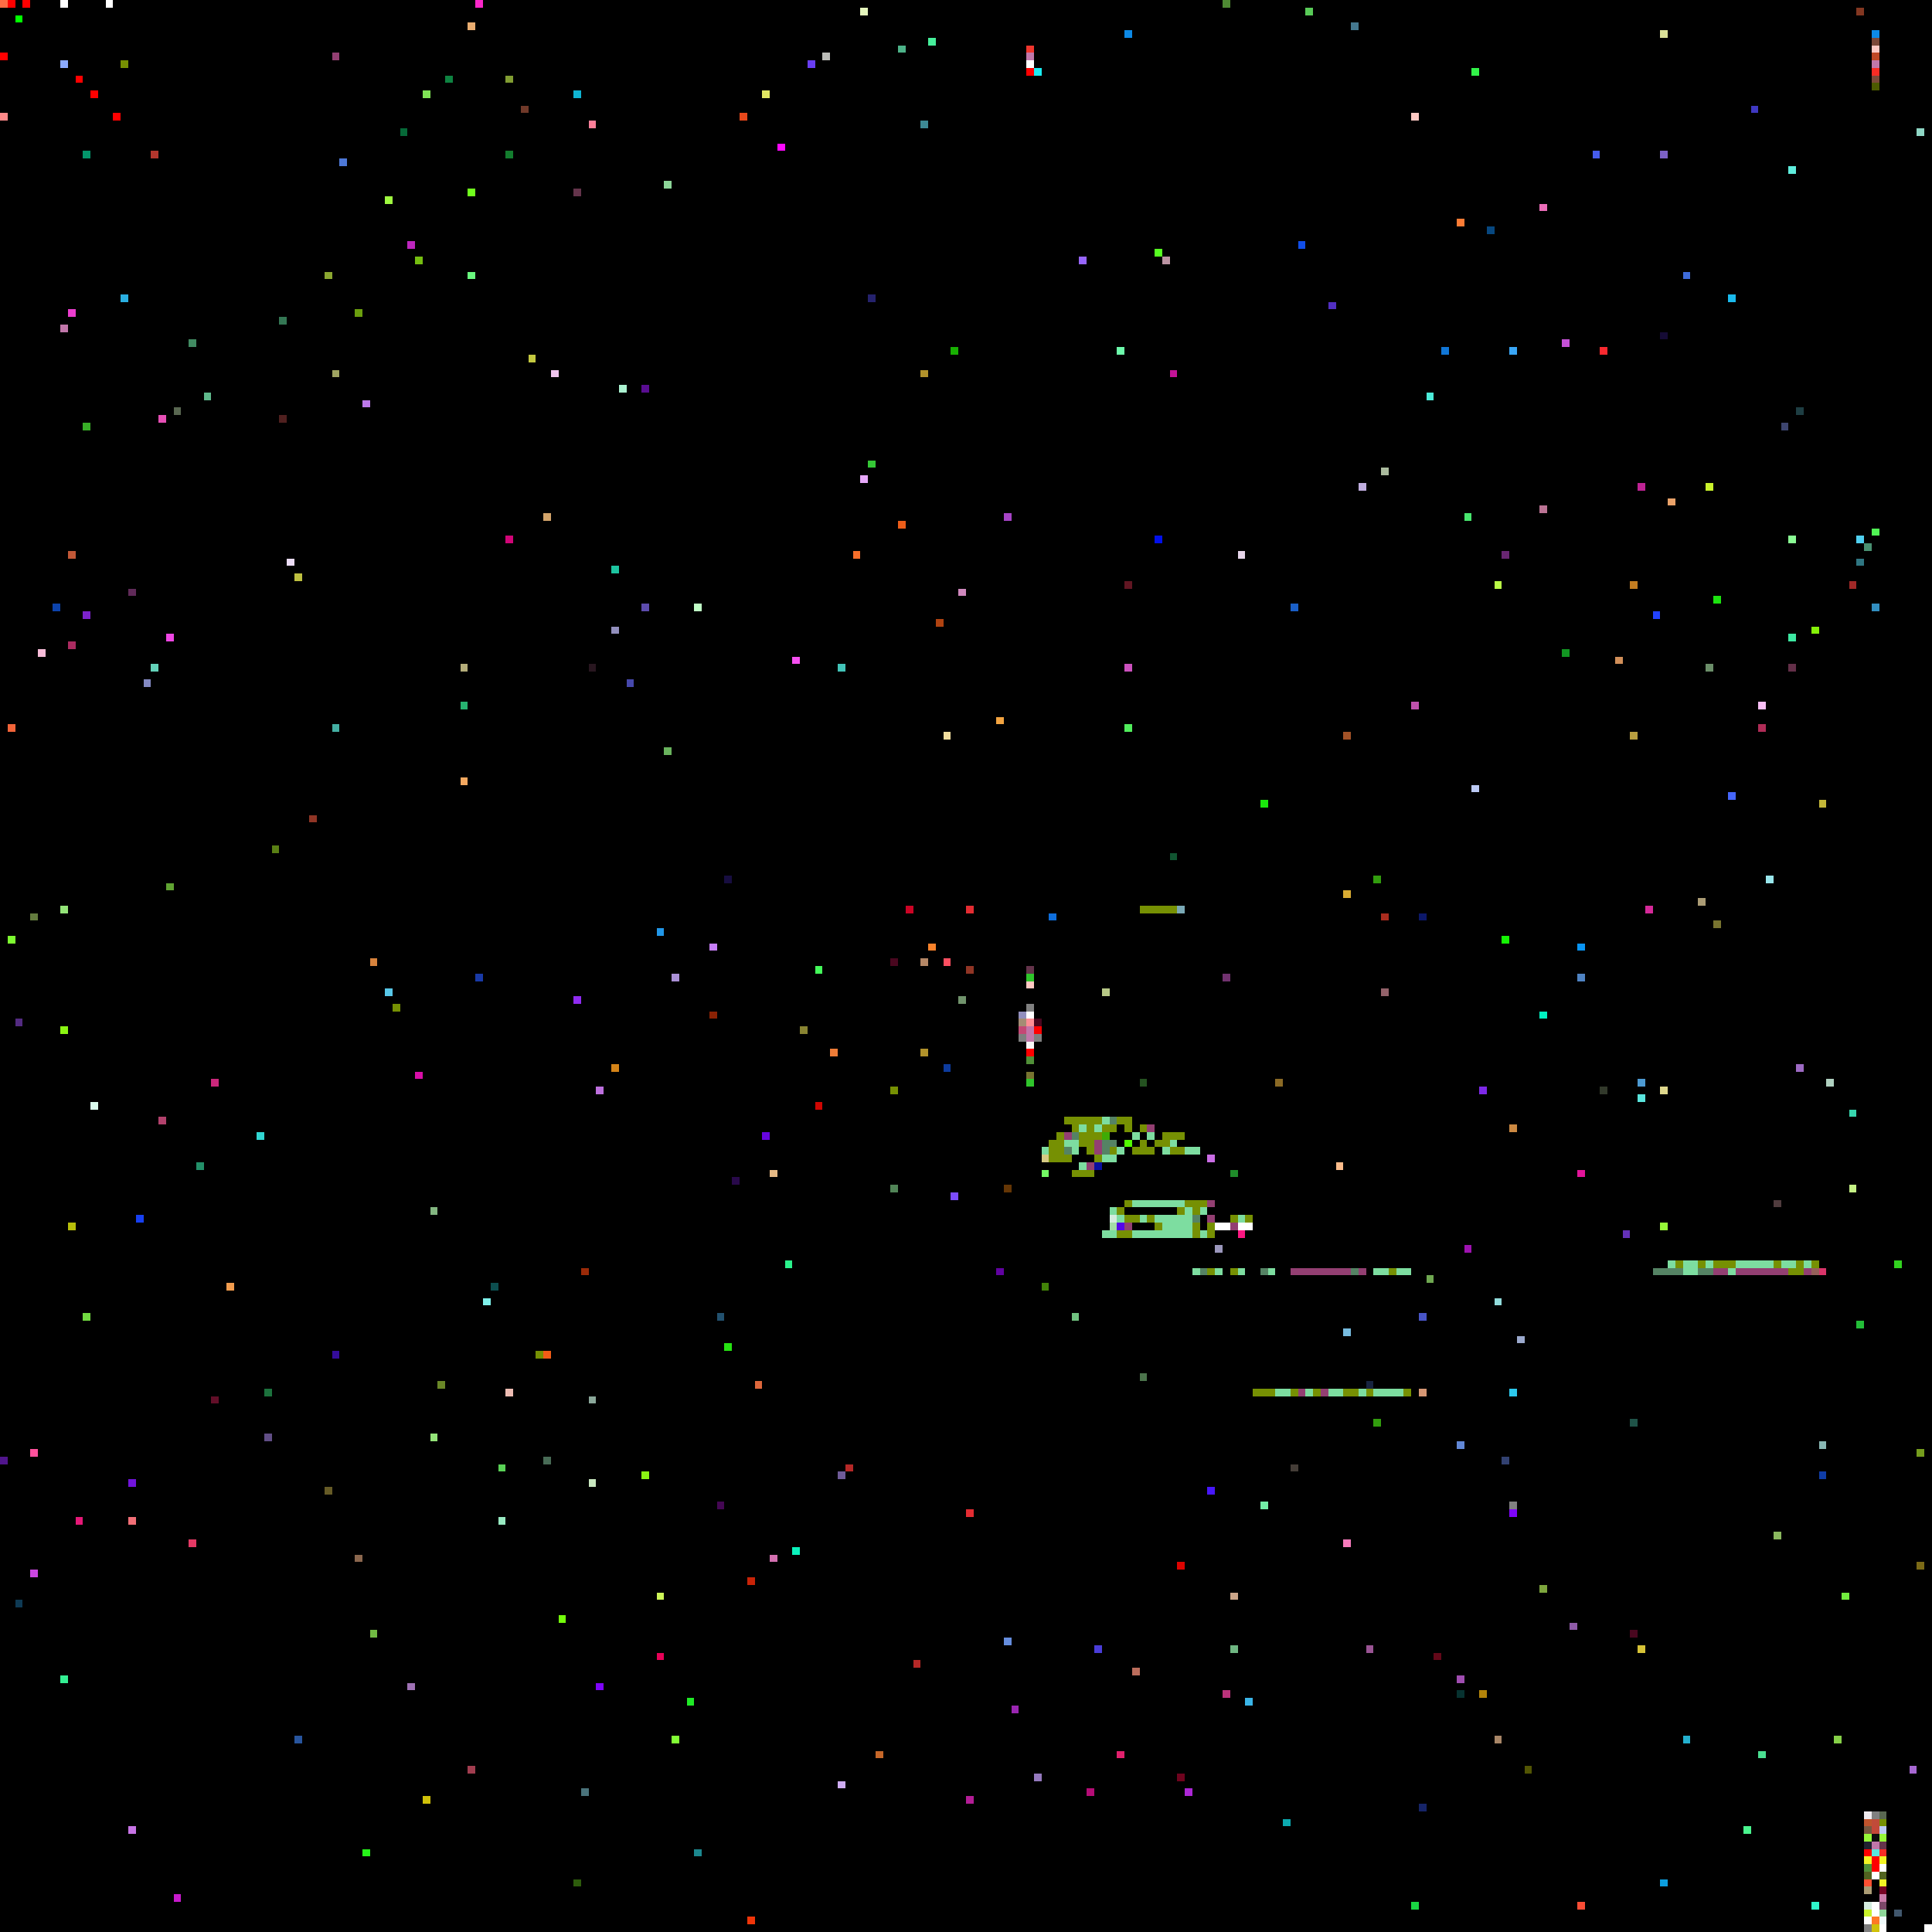
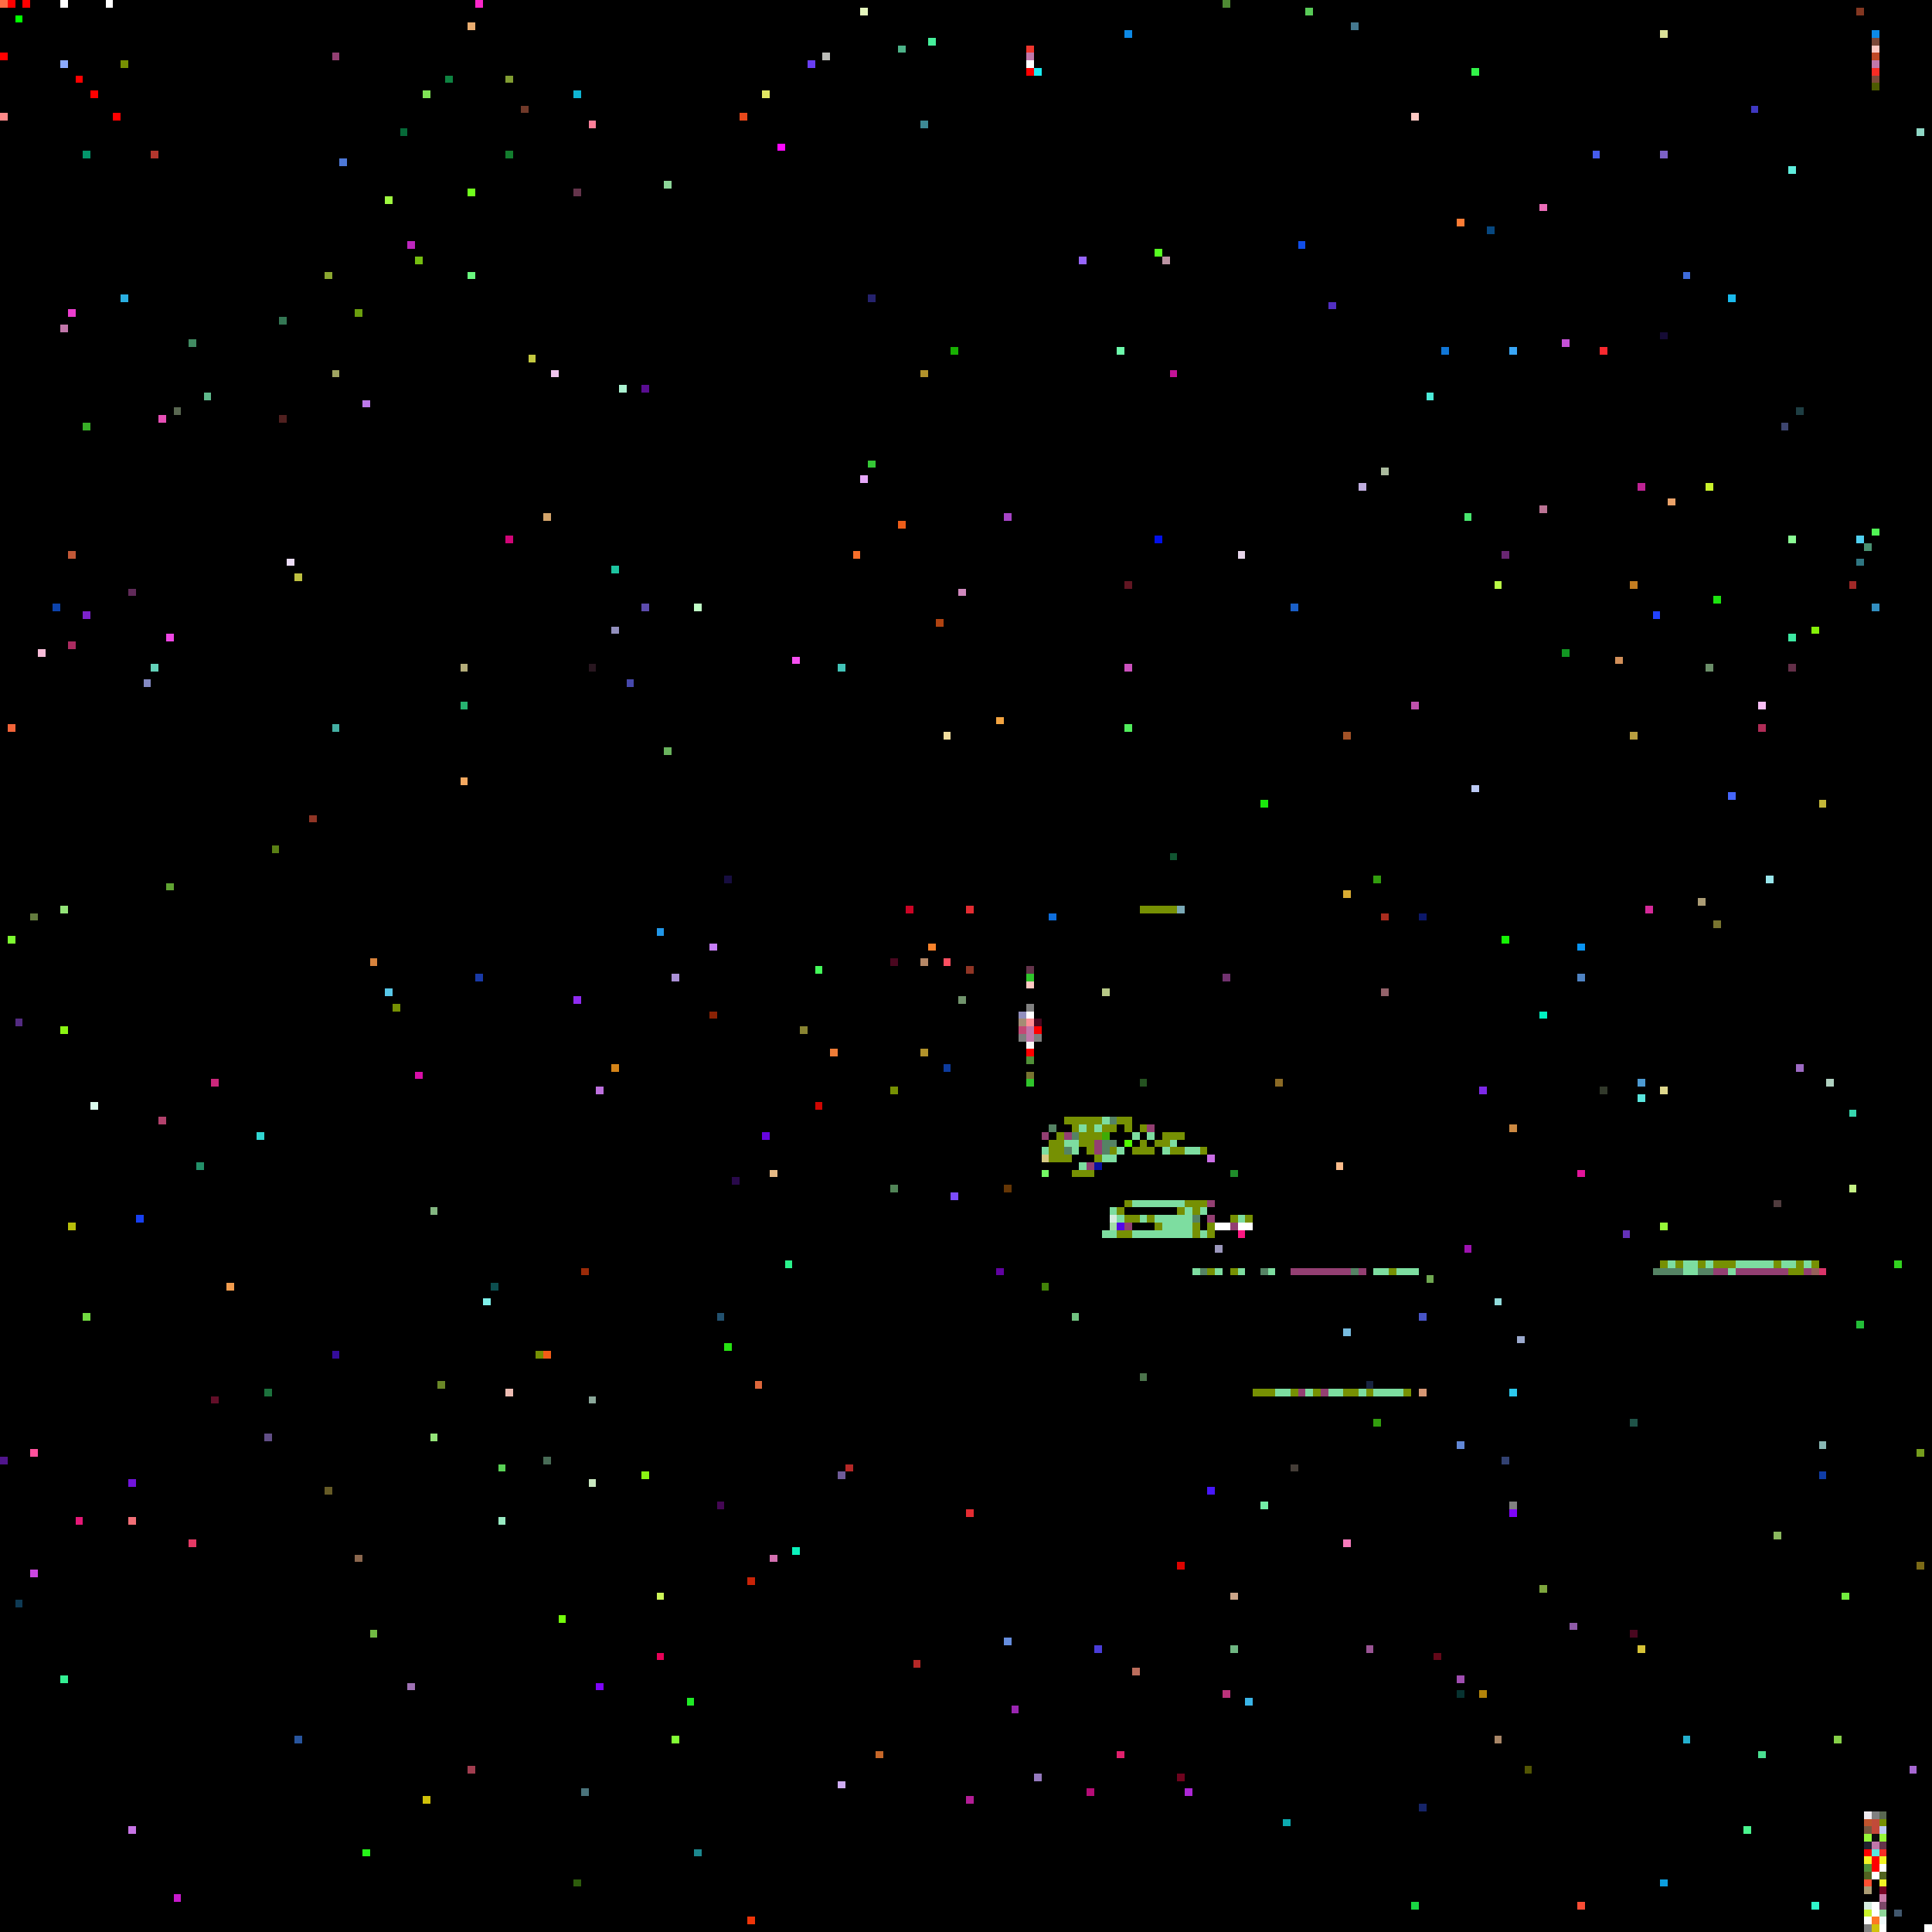
<svg xmlns="http://www.w3.org/2000/svg" viewBox="0 0 256 256" width="768" height="768" shape-rendering="crispEdges">
  <rect width="256" height="256" fill="#000000" />
  <rect x="0" y="0" width="1" height="1" fill="#ff6c45" />
  <rect x="0" y="1" width="1" height="1" fill="#000000" />
  <rect x="0" y="15" width="1" height="1" fill="#ff8989" />
  <rect x="0" y="193" width="1" height="1" fill="#50158c" />
  <rect x="0" y="7" width="1" height="1" fill="#ff0000" />
  <rect x="1" y="0" width="1" height="1" fill="#ff0000" />
  <rect x="1" y="124" width="1" height="1" fill="#7dfa30" />
  <rect x="1" y="96" width="1" height="1" fill="#f26439" />
  <rect x="10" y="10" width="1" height="1" fill="#ff0000" />
  <rect x="10" y="201" width="1" height="1" fill="#e51877" />
  <rect x="100" y="183" width="1" height="1" fill="#dd673c" />
  <rect x="101" y="12" width="1" height="1" fill="#e0e662" />
  <rect x="101" y="150" width="1" height="1" fill="#6705df" />
  <rect x="102" y="155" width="1" height="1" fill="#e6b985" />
  <rect x="102" y="206" width="1" height="1" fill="#d370b0" />
  <rect x="103" y="19" width="1" height="1" fill="#fd08fe" />
  <rect x="104" y="167" width="1" height="1" fill="#2af38c" />
  <rect x="105" y="205" width="1" height="1" fill="#0af2bc" />
  <rect x="105" y="87" width="1" height="1" fill="#f64ff1" />
  <rect x="106" y="136" width="1" height="1" fill="#898432" />
  <rect x="107" y="8" width="1" height="1" fill="#693ef4" />
  <rect x="108" y="128" width="1" height="1" fill="#44fa5a" />
  <rect x="108" y="146" width="1" height="1" fill="#cf0602" />
  <rect x="109" y="7" width="1" height="1" fill="#bcbdb9" />
  <rect x="11" y="174" width="1" height="1" fill="#72da41" />
  <rect x="11" y="20" width="1" height="1" fill="#03956a" />
  <rect x="11" y="56" width="1" height="1" fill="#38ae27" />
  <rect x="11" y="81" width="1" height="1" fill="#7c22cc" />
  <rect x="110" y="139" width="1" height="1" fill="#ee7c37" />
  <rect x="111" y="195" width="1" height="1" fill="#6f5b98" />
  <rect x="111" y="236" width="1" height="1" fill="#cfadf4" />
  <rect x="111" y="88" width="1" height="1" fill="#42c4b8" />
  <rect x="112" y="194" width="1" height="1" fill="#b52827" />
  <rect x="113" y="73" width="1" height="1" fill="#f76e2a" />
  <rect x="114" y="1" width="1" height="1" fill="#e5f6bd" />
  <rect x="114" y="63" width="1" height="1" fill="#e7a8fa" />
  <rect x="115" y="39" width="1" height="1" fill="#25226d" />
  <rect x="115" y="61" width="1" height="1" fill="#35c836" />
  <rect x="116" y="232" width="1" height="1" fill="#c66729" />
  <rect x="118" y="127" width="1" height="1" fill="#49071f" />
  <rect x="118" y="144" width="1" height="1" fill="#769003" />
  <rect x="118" y="157" width="1" height="1" fill="#518457" />
  <rect x="119" y="6" width="1" height="1" fill="#4db389" />
  <rect x="119" y="69" width="1" height="1" fill="#ec5d19" />
  <rect x="12" y="12" width="1" height="1" fill="#ff0000" />
  <rect x="12" y="146" width="1" height="1" fill="#dafaed" />
  <rect x="120" y="120" width="1" height="1" fill="#cc0425" />
  <rect x="121" y="220" width="1" height="1" fill="#b52827" />
  <rect x="122" y="127" width="1" height="1" fill="#b58766" />
  <rect x="122" y="139" width="1" height="1" fill="#b1922b" />
  <rect x="122" y="16" width="1" height="1" fill="#3d8994" />
  <rect x="122" y="49" width="1" height="1" fill="#b1922b" />
  <rect x="123" y="125" width="1" height="1" fill="#f8822b" />
  <rect x="123" y="5" width="1" height="1" fill="#46ef9b" />
  <rect x="124" y="82" width="1" height="1" fill="#b04311" />
  <rect x="125" y="127" width="1" height="1" fill="#fd4f61" />
  <rect x="125" y="141" width="1" height="1" fill="#0d3b9d" />
  <rect x="125" y="97" width="1" height="1" fill="#f2de9f" />
  <rect x="126" y="158" width="1" height="1" fill="#7c4cfc" />
  <rect x="126" y="46" width="1" height="1" fill="#18b002" />
  <rect x="127" y="132" width="1" height="1" fill="#71936c" />
  <rect x="127" y="78" width="1" height="1" fill="#d088be" />
  <rect x="128" y="120" width="1" height="1" fill="#e42c32" />
  <rect x="128" y="128" width="1" height="1" fill="#903525" />
  <rect x="128" y="200" width="1" height="1" fill="#e42c32" />
  <rect x="128" y="238" width="1" height="1" fill="#b31d96" />
  <rect x="132" y="168" width="1" height="1" fill="#6102a1" />
  <rect x="132" y="95" width="1" height="1" fill="#f3a441" />
  <rect x="133" y="157" width="1" height="1" fill="#653605" />
  <rect x="133" y="217" width="1" height="1" fill="#658dde" />
  <rect x="133" y="68" width="1" height="1" fill="#a644c6" />
  <rect x="134" y="226" width="1" height="1" fill="#9a26b1" />
  <rect x="135" y="134" width="1" height="1" fill="#928fbd" />
  <rect x="135" y="135" width="1" height="1" fill="#a48c74" />
  <rect x="135" y="136" width="1" height="1" fill="#c44875" />
  <rect x="135" y="137" width="1" height="1" fill="#7f7f7f" />
  <rect x="136" y="128" width="1" height="1" fill="#64344b" />
  <rect x="136" y="129" width="1" height="1" fill="#2fc52b" />
  <rect x="136" y="130" width="1" height="1" fill="#ffc9c3" />
  <rect x="136" y="131" width="1" height="1" fill="#000000" />
  <rect x="136" y="132" width="1" height="1" fill="#000000" />
  <rect x="136" y="133" width="1" height="1" fill="#808080" />
  <rect x="136" y="134" width="1" height="1" fill="#ffffff" />
  <rect x="136" y="135" width="1" height="1" fill="#ff8e96" />
  <rect x="136" y="136" width="1" height="1" fill="#c177aa" />
  <rect x="136" y="137" width="1" height="1" fill="#c177aa" />
  <rect x="136" y="138" width="1" height="1" fill="#f8f8f8" />
  <rect x="136" y="139" width="1" height="1" fill="#ff0000" />
  <rect x="136" y="140" width="1" height="1" fill="#509038" />
  <rect x="136" y="141" width="1" height="1" fill="#000000" />
  <rect x="136" y="142" width="1" height="1" fill="#787430" />
  <rect x="136" y="143" width="1" height="1" fill="#2fc52b" />
  <rect x="136" y="6" width="1" height="1" fill="#f0362d" />
  <rect x="136" y="7" width="1" height="1" fill="#c177aa" />
  <rect x="136" y="8" width="1" height="1" fill="#ffffff" />
  <rect x="136" y="9" width="1" height="1" fill="#ff0000" />
  <rect x="137" y="135" width="1" height="1" fill="#49071f" />
  <rect x="137" y="136" width="1" height="1" fill="#ff0000" />
  <rect x="137" y="137" width="1" height="1" fill="#7f7f7f" />
  <rect x="137" y="235" width="1" height="1" fill="#9579be" />
  <rect x="137" y="9" width="1" height="1" fill="#1aedf2" />
+   <rect x="138" y="150" width="1" height="1" fill="#933f72" />
  <rect x="138" y="152" width="1" height="1" fill="#7ddda0" />
  <rect x="138" y="153" width="1" height="1" fill="#d6ca84" />
  <rect x="138" y="155" width="1" height="1" fill="#73fb64" />
  <rect x="138" y="170" width="1" height="1" fill="#428208" />
  <rect x="139" y="121" width="1" height="1" fill="#0e6edc" />
+   <rect x="139" y="149" width="1" height="1" fill="#558364" />
  <rect x="139" y="150" width="1" height="1" fill="#000000" />
  <rect x="139" y="151" width="1" height="1" fill="#769003" />
  <rect x="139" y="152" width="1" height="1" fill="#769003" />
  <rect x="139" y="153" width="1" height="1" fill="#769003" />
  <rect x="14" y="0" width="1" height="1" fill="#ffffff" />
  <rect x="140" y="149" width="1" height="1" fill="#000000" />
  <rect x="140" y="150" width="1" height="1" fill="#769003" />
  <rect x="140" y="151" width="1" height="1" fill="#769003" />
  <rect x="140" y="152" width="1" height="1" fill="#769003" />
  <rect x="140" y="153" width="1" height="1" fill="#769003" />
  <rect x="141" y="148" width="1" height="1" fill="#769003" />
  <rect x="141" y="150" width="1" height="1" fill="#933f72" />
  <rect x="141" y="151" width="1" height="1" fill="#7ddda0" />
  <rect x="141" y="152" width="1" height="1" fill="#558364" />
  <rect x="141" y="153" width="1" height="1" fill="#769003" />
  <rect x="142" y="148" width="1" height="1" fill="#769003" />
  <rect x="142" y="149" width="1" height="1" fill="#769003" />
  <rect x="142" y="150" width="1" height="1" fill="#558364" />
  <rect x="142" y="151" width="1" height="1" fill="#7ddda0" />
  <rect x="142" y="152" width="1" height="1" fill="#7ddda0" />
  <rect x="142" y="153" width="1" height="1" fill="#000000" />
  <rect x="142" y="155" width="1" height="1" fill="#769003" />
  <rect x="142" y="174" width="1" height="1" fill="#70c280" />
  <rect x="143" y="148" width="1" height="1" fill="#769003" />
  <rect x="143" y="149" width="1" height="1" fill="#7ddda0" />
  <rect x="143" y="150" width="1" height="1" fill="#769003" />
  <rect x="143" y="151" width="1" height="1" fill="#769003" />
  <rect x="143" y="152" width="1" height="1" fill="#000000" />
  <rect x="143" y="153" width="1" height="1" fill="#000000" />
  <rect x="143" y="154" width="1" height="1" fill="#7ddda0" />
  <rect x="143" y="155" width="1" height="1" fill="#769003" />
  <rect x="143" y="34" width="1" height="1" fill="#9765fd" />
  <rect x="144" y="148" width="1" height="1" fill="#769003" />
  <rect x="144" y="149" width="1" height="1" fill="#769003" />
  <rect x="144" y="150" width="1" height="1" fill="#769003" />
  <rect x="144" y="151" width="1" height="1" fill="#769003" />
  <rect x="144" y="152" width="1" height="1" fill="#769003" />
  <rect x="144" y="153" width="1" height="1" fill="#000000" />
  <rect x="144" y="154" width="1" height="1" fill="#933f72" />
  <rect x="144" y="155" width="1" height="1" fill="#769003" />
  <rect x="144" y="237" width="1" height="1" fill="#b50c76" />
  <rect x="145" y="148" width="1" height="1" fill="#769003" />
  <rect x="145" y="149" width="1" height="1" fill="#7ddda0" />
  <rect x="145" y="150" width="1" height="1" fill="#769003" />
  <rect x="145" y="151" width="1" height="1" fill="#933f72" />
  <rect x="145" y="152" width="1" height="1" fill="#933f72" />
  <rect x="145" y="153" width="1" height="1" fill="#769003" />
  <rect x="145" y="154" width="1" height="1" fill="#090e9f" />
  <rect x="145" y="218" width="1" height="1" fill="#4a3dd9" />
  <rect x="146" y="131" width="1" height="1" fill="#b7c886" />
  <rect x="146" y="148" width="1" height="1" fill="#7ddda0" />
  <rect x="146" y="149" width="1" height="1" fill="#769003" />
  <rect x="146" y="150" width="1" height="1" fill="#3eab05" />
  <rect x="146" y="151" width="1" height="1" fill="#558364" />
  <rect x="146" y="152" width="1" height="1" fill="#558364" />
  <rect x="146" y="153" width="1" height="1" fill="#7ddda0" />
  <rect x="146" y="163" width="1" height="1" fill="#7ddda0" />
  <rect x="147" y="148" width="1" height="1" fill="#558364" />
  <rect x="147" y="149" width="1" height="1" fill="#769003" />
  <rect x="147" y="150" width="1" height="1" fill="#000000" />
  <rect x="147" y="151" width="1" height="1" fill="#558364" />
  <rect x="147" y="152" width="1" height="1" fill="#769003" />
  <rect x="147" y="153" width="1" height="1" fill="#7ddda0" />
  <rect x="147" y="160" width="1" height="1" fill="#7ddda0" />
  <rect x="147" y="161" width="1" height="1" fill="#d4ecdf" />
  <rect x="147" y="162" width="1" height="1" fill="#a4dda7" />
  <rect x="147" y="163" width="1" height="1" fill="#7ddda0" />
  <rect x="148" y="148" width="1" height="1" fill="#769003" />
  <rect x="148" y="149" width="1" height="1" fill="#000000" />
  <rect x="148" y="150" width="1" height="1" fill="#000000" />
  <rect x="148" y="152" width="1" height="1" fill="#7ddda0" />
  <rect x="148" y="160" width="1" height="1" fill="#769003" />
  <rect x="148" y="161" width="1" height="1" fill="#7ddda0" />
  <rect x="148" y="162" width="1" height="1" fill="#5408e9" />
  <rect x="148" y="163" width="1" height="1" fill="#769003" />
  <rect x="148" y="232" width="1" height="1" fill="#e1206d" />
  <rect x="148" y="46" width="1" height="1" fill="#6dfaab" />
  <rect x="149" y="148" width="1" height="1" fill="#769003" />
  <rect x="149" y="149" width="1" height="1" fill="#769003" />
  <rect x="149" y="150" width="1" height="1" fill="#000000" />
  <rect x="149" y="151" width="1" height="1" fill="#52fc01" />
  <rect x="149" y="152" width="1" height="1" fill="#000000" />
  <rect x="149" y="159" width="1" height="1" fill="#769003" />
  <rect x="149" y="161" width="1" height="1" fill="#769003" />
  <rect x="149" y="162" width="1" height="1" fill="#933f72" />
  <rect x="149" y="163" width="1" height="1" fill="#769003" />
  <rect x="149" y="4" width="1" height="1" fill="#0d8ae7" />
  <rect x="149" y="77" width="1" height="1" fill="#611622" />
  <rect x="149" y="88" width="1" height="1" fill="#cc51be" />
  <rect x="149" y="96" width="1" height="1" fill="#51ed5c" />
  <rect x="15" y="15" width="1" height="1" fill="#ff0000" />
  <rect x="150" y="148" width="1" height="1" fill="#000000" />
  <rect x="150" y="149" width="1" height="1" fill="#000000" />
  <rect x="150" y="150" width="1" height="1" fill="#7ddda0" />
  <rect x="150" y="151" width="1" height="1" fill="#000000" />
  <rect x="150" y="152" width="1" height="1" fill="#769003" />
  <rect x="150" y="159" width="1" height="1" fill="#7ddda0" />
  <rect x="150" y="161" width="1" height="1" fill="#769003" />
  <rect x="150" y="163" width="1" height="1" fill="#7ddda0" />
  <rect x="150" y="221" width="1" height="1" fill="#bb6d5c" />
  <rect x="151" y="120" width="1" height="1" fill="#769003" />
  <rect x="151" y="143" width="1" height="1" fill="#245220" />
  <rect x="151" y="149" width="1" height="1" fill="#769003" />
  <rect x="151" y="150" width="1" height="1" fill="#000000" />
  <rect x="151" y="151" width="1" height="1" fill="#769003" />
  <rect x="151" y="152" width="1" height="1" fill="#769003" />
  <rect x="151" y="159" width="1" height="1" fill="#7ddda0" />
  <rect x="151" y="161" width="1" height="1" fill="#7ddda0" />
  <rect x="151" y="163" width="1" height="1" fill="#7ddda0" />
  <rect x="151" y="182" width="1" height="1" fill="#4c744c" />
  <rect x="152" y="120" width="1" height="1" fill="#769003" />
  <rect x="152" y="149" width="1" height="1" fill="#933f72" />
  <rect x="152" y="150" width="1" height="1" fill="#7ddda0" />
  <rect x="152" y="151" width="1" height="1" fill="#000000" />
  <rect x="152" y="152" width="1" height="1" fill="#769003" />
  <rect x="152" y="159" width="1" height="1" fill="#7ddda0" />
  <rect x="152" y="161" width="1" height="1" fill="#769003" />
  <rect x="152" y="163" width="1" height="1" fill="#7ddda0" />
  <rect x="153" y="120" width="1" height="1" fill="#769003" />
  <rect x="153" y="150" width="1" height="1" fill="#000000" />
  <rect x="153" y="151" width="1" height="1" fill="#769003" />
  <rect x="153" y="152" width="1" height="1" fill="#000000" />
  <rect x="153" y="159" width="1" height="1" fill="#7ddda0" />
  <rect x="153" y="161" width="1" height="1" fill="#7ddda0" />
  <rect x="153" y="162" width="1" height="1" fill="#769003" />
  <rect x="153" y="163" width="1" height="1" fill="#7ddda0" />
  <rect x="153" y="33" width="1" height="1" fill="#56fe21" />
  <rect x="153" y="71" width="1" height="1" fill="#0210eb" />
  <rect x="154" y="120" width="1" height="1" fill="#769003" />
  <rect x="154" y="150" width="1" height="1" fill="#769003" />
  <rect x="154" y="151" width="1" height="1" fill="#769003" />
  <rect x="154" y="152" width="1" height="1" fill="#7ddda0" />
  <rect x="154" y="159" width="1" height="1" fill="#7ddda0" />
  <rect x="154" y="161" width="1" height="1" fill="#7ddda0" />
  <rect x="154" y="162" width="1" height="1" fill="#7ddda0" />
  <rect x="154" y="163" width="1" height="1" fill="#7ddda0" />
  <rect x="154" y="34" width="1" height="1" fill="#bb93a2" />
  <rect x="155" y="113" width="1" height="1" fill="#115531" />
  <rect x="155" y="120" width="1" height="1" fill="#769003" />
  <rect x="155" y="150" width="1" height="1" fill="#769003" />
  <rect x="155" y="151" width="1" height="1" fill="#7ddda0" />
  <rect x="155" y="152" width="1" height="1" fill="#769003" />
  <rect x="155" y="159" width="1" height="1" fill="#7ddda0" />
  <rect x="155" y="161" width="1" height="1" fill="#7ddda0" />
  <rect x="155" y="162" width="1" height="1" fill="#7ddda0" />
  <rect x="155" y="163" width="1" height="1" fill="#7ddda0" />
  <rect x="155" y="49" width="1" height="1" fill="#c31397" />
  <rect x="156" y="120" width="1" height="1" fill="#7aa9b6" />
  <rect x="156" y="150" width="1" height="1" fill="#769003" />
  <rect x="156" y="152" width="1" height="1" fill="#769003" />
  <rect x="156" y="159" width="1" height="1" fill="#7ddda0" />
  <rect x="156" y="160" width="1" height="1" fill="#769003" />
  <rect x="156" y="161" width="1" height="1" fill="#7ddda0" />
  <rect x="156" y="162" width="1" height="1" fill="#7ddda0" />
  <rect x="156" y="163" width="1" height="1" fill="#7ddda0" />
  <rect x="156" y="207" width="1" height="1" fill="#dd0300" />
  <rect x="156" y="235" width="1" height="1" fill="#6f031e" />
  <rect x="157" y="152" width="1" height="1" fill="#7ddda0" />
  <rect x="157" y="159" width="1" height="1" fill="#769003" />
  <rect x="157" y="160" width="1" height="1" fill="#7ddda0" />
  <rect x="157" y="161" width="1" height="1" fill="#7ddda0" />
  <rect x="157" y="162" width="1" height="1" fill="#7ddda0" />
  <rect x="157" y="163" width="1" height="1" fill="#7ddda0" />
  <rect x="157" y="237" width="1" height="1" fill="#ac27d6" />
  <rect x="158" y="152" width="1" height="1" fill="#7ddda0" />
  <rect x="158" y="159" width="1" height="1" fill="#769003" />
  <rect x="158" y="160" width="1" height="1" fill="#769003" />
  <rect x="158" y="161" width="1" height="1" fill="#558364" />
  <rect x="158" y="162" width="1" height="1" fill="#769003" />
  <rect x="158" y="163" width="1" height="1" fill="#769003" />
  <rect x="158" y="168" width="1" height="1" fill="#7ddda0" />
+   <rect x="159" y="152" width="1" height="1" fill="#769003" />
  <rect x="159" y="158" width="1" height="1" fill="#000000" />
  <rect x="159" y="159" width="1" height="1" fill="#769003" />
  <rect x="159" y="160" width="1" height="1" fill="#7ddda0" />
  <rect x="159" y="161" width="1" height="1" fill="#000000" />
  <rect x="159" y="162" width="1" height="1" fill="#000000" />
  <rect x="159" y="163" width="1" height="1" fill="#7ddda0" />
  <rect x="159" y="168" width="1" height="1" fill="#558364" />
  <rect x="16" y="16" width="1" height="1" fill="#000000" />
  <rect x="16" y="39" width="1" height="1" fill="#2aafe1" />
  <rect x="16" y="8" width="1" height="1" fill="#769003" />
  <rect x="160" y="153" width="1" height="1" fill="#ca6de5" />
  <rect x="160" y="159" width="1" height="1" fill="#933f72" />
  <rect x="160" y="160" width="1" height="1" fill="#000000" />
  <rect x="160" y="161" width="1" height="1" fill="#933f72" />
  <rect x="160" y="162" width="1" height="1" fill="#769003" />
  <rect x="160" y="163" width="1" height="1" fill="#769003" />
  <rect x="160" y="168" width="1" height="1" fill="#769003" />
  <rect x="160" y="197" width="1" height="1" fill="#4717fb" />
  <rect x="161" y="161" width="1" height="1" fill="#000000" />
  <rect x="161" y="162" width="1" height="1" fill="#ffffff" />
  <rect x="161" y="165" width="1" height="1" fill="#9b97bc" />
  <rect x="161" y="168" width="1" height="1" fill="#7ddda0" />
  <rect x="162" y="0" width="1" height="1" fill="#4e8a33" />
  <rect x="162" y="129" width="1" height="1" fill="#71326f" />
  <rect x="162" y="161" width="1" height="1" fill="#000000" />
  <rect x="162" y="162" width="1" height="1" fill="#ffffff" />
  <rect x="162" y="168" width="1" height="1" fill="#000000" />
  <rect x="162" y="224" width="1" height="1" fill="#bb337b" />
  <rect x="163" y="155" width="1" height="1" fill="#1f8c2a" />
  <rect x="163" y="161" width="1" height="1" fill="#769003" />
  <rect x="163" y="162" width="1" height="1" fill="#933f72" />
  <rect x="163" y="168" width="1" height="1" fill="#769003" />
  <rect x="163" y="211" width="1" height="1" fill="#cba589" />
  <rect x="163" y="218" width="1" height="1" fill="#6fb682" />
  <rect x="164" y="161" width="1" height="1" fill="#7ddda0" />
  <rect x="164" y="162" width="1" height="1" fill="#ffffff" />
  <rect x="164" y="163" width="1" height="1" fill="#fc1782" />
  <rect x="164" y="168" width="1" height="1" fill="#7ddda0" />
  <rect x="164" y="73" width="1" height="1" fill="#e6d5ea" />
  <rect x="165" y="161" width="1" height="1" fill="#769003" />
  <rect x="165" y="162" width="1" height="1" fill="#ffffff" />
  <rect x="165" y="168" width="1" height="1" fill="#000000" />
  <rect x="165" y="225" width="1" height="1" fill="#3ab5e8" />
  <rect x="166" y="162" width="1" height="1" fill="#000000" />
  <rect x="166" y="168" width="1" height="1" fill="#000000" />
  <rect x="166" y="184" width="1" height="1" fill="#769003" />
  <rect x="167" y="106" width="1" height="1" fill="#1ae80c" />
  <rect x="167" y="168" width="1" height="1" fill="#558364" />
  <rect x="167" y="184" width="1" height="1" fill="#769003" />
  <rect x="167" y="199" width="1" height="1" fill="#73efa7" />
  <rect x="168" y="168" width="1" height="1" fill="#7ddda0" />
  <rect x="168" y="184" width="1" height="1" fill="#769003" />
  <rect x="169" y="143" width="1" height="1" fill="#8b6a25" />
  <rect x="169" y="168" width="1" height="1" fill="#000000" />
  <rect x="169" y="184" width="1" height="1" fill="#7ddda0" />
  <rect x="17" y="196" width="1" height="1" fill="#7114db" />
  <rect x="17" y="201" width="1" height="1" fill="#f16e76" />
  <rect x="17" y="242" width="1" height="1" fill="#c774e5" />
  <rect x="17" y="78" width="1" height="1" fill="#602a59" />
  <rect x="170" y="168" width="1" height="1" fill="#000000" />
  <rect x="170" y="184" width="1" height="1" fill="#7ddda0" />
  <rect x="170" y="241" width="1" height="1" fill="#0caab0" />
  <rect x="171" y="168" width="1" height="1" fill="#933f72" />
  <rect x="171" y="184" width="1" height="1" fill="#769003" />
  <rect x="171" y="194" width="1" height="1" fill="#443d37" />
  <rect x="171" y="80" width="1" height="1" fill="#1a5fc7" />
  <rect x="172" y="168" width="1" height="1" fill="#933f72" />
  <rect x="172" y="184" width="1" height="1" fill="#933f72" />
  <rect x="172" y="32" width="1" height="1" fill="#114ee8" />
  <rect x="173" y="1" width="1" height="1" fill="#59cb58" />
  <rect x="173" y="168" width="1" height="1" fill="#933f72" />
  <rect x="173" y="184" width="1" height="1" fill="#7ddda0" />
  <rect x="174" y="168" width="1" height="1" fill="#933f72" />
  <rect x="174" y="184" width="1" height="1" fill="#769003" />
  <rect x="175" y="168" width="1" height="1" fill="#933f72" />
  <rect x="175" y="184" width="1" height="1" fill="#933f72" />
  <rect x="176" y="168" width="1" height="1" fill="#933f72" />
  <rect x="176" y="184" width="1" height="1" fill="#7ddda0" />
  <rect x="176" y="40" width="1" height="1" fill="#522fc2" />
  <rect x="177" y="154" width="1" height="1" fill="#fbbc8b" />
  <rect x="177" y="168" width="1" height="1" fill="#933f72" />
  <rect x="177" y="184" width="1" height="1" fill="#7ddda0" />
  <rect x="178" y="118" width="1" height="1" fill="#d9ac33" />
  <rect x="178" y="168" width="1" height="1" fill="#933f72" />
  <rect x="178" y="176" width="1" height="1" fill="#77bce0" />
  <rect x="178" y="184" width="1" height="1" fill="#769003" />
  <rect x="178" y="204" width="1" height="1" fill="#f87bbd" />
  <rect x="178" y="97" width="1" height="1" fill="#a25227" />
  <rect x="179" y="168" width="1" height="1" fill="#558364" />
  <rect x="179" y="184" width="1" height="1" fill="#769003" />
  <rect x="179" y="3" width="1" height="1" fill="#44788f" />
  <rect x="18" y="161" width="1" height="1" fill="#1740f2" />
  <rect x="180" y="168" width="1" height="1" fill="#933f72" />
  <rect x="180" y="184" width="1" height="1" fill="#7ddda0" />
  <rect x="180" y="64" width="1" height="1" fill="#c0aedf" />
  <rect x="181" y="168" width="1" height="1" fill="#000000" />
  <rect x="181" y="183" width="1" height="1" fill="#172440" />
  <rect x="181" y="184" width="1" height="1" fill="#769003" />
  <rect x="181" y="218" width="1" height="1" fill="#9a5494" />
  <rect x="182" y="116" width="1" height="1" fill="#329d0e" />
  <rect x="182" y="168" width="1" height="1" fill="#7ddda0" />
  <rect x="182" y="184" width="1" height="1" fill="#7ddda0" />
  <rect x="182" y="188" width="1" height="1" fill="#329d0e" />
  <rect x="183" y="121" width="1" height="1" fill="#a92c1e" />
  <rect x="183" y="131" width="1" height="1" fill="#93626a" />
  <rect x="183" y="168" width="1" height="1" fill="#7ddda0" />
  <rect x="183" y="184" width="1" height="1" fill="#7ddda0" />
  <rect x="183" y="62" width="1" height="1" fill="#abbb9e" />
  <rect x="184" y="168" width="1" height="1" fill="#769003" />
  <rect x="184" y="184" width="1" height="1" fill="#7ddda0" />
  <rect x="185" y="168" width="1" height="1" fill="#7ddda0" />
  <rect x="185" y="184" width="1" height="1" fill="#7ddda0" />
  <rect x="186" y="168" width="1" height="1" fill="#7ddda0" />
  <rect x="186" y="184" width="1" height="1" fill="#769003" />
  <rect x="187" y="15" width="1" height="1" fill="#ffc9c3" />
+   <rect x="187" y="168" width="1" height="1" fill="#7ddda0" />
  <rect x="187" y="184" width="1" height="1" fill="#000000" />
  <rect x="187" y="252" width="1" height="1" fill="#19d643" />
  <rect x="187" y="93" width="1" height="1" fill="#bf51ad" />
  <rect x="188" y="121" width="1" height="1" fill="#0c1869" />
  <rect x="188" y="174" width="1" height="1" fill="#4855c7" />
  <rect x="188" y="184" width="1" height="1" fill="#d69774" />
  <rect x="188" y="239" width="1" height="1" fill="#162468" />
  <rect x="189" y="169" width="1" height="1" fill="#6fa851" />
  <rect x="189" y="52" width="1" height="1" fill="#4cecd9" />
  <rect x="19" y="90" width="1" height="1" fill="#8389c2" />
  <rect x="190" y="219" width="1" height="1" fill="#630819" />
  <rect x="191" y="46" width="1" height="1" fill="#1076d6" />
  <rect x="193" y="191" width="1" height="1" fill="#6187d6" />
  <rect x="193" y="222" width="1" height="1" fill="#a04db1" />
  <rect x="193" y="224" width="1" height="1" fill="#073230" />
  <rect x="193" y="29" width="1" height="1" fill="#fd7c35" />
  <rect x="194" y="165" width="1" height="1" fill="#9e12b0" />
  <rect x="194" y="68" width="1" height="1" fill="#48e66e" />
  <rect x="195" y="104" width="1" height="1" fill="#bccaf5" />
  <rect x="195" y="9" width="1" height="1" fill="#32f349" />
  <rect x="196" y="144" width="1" height="1" fill="#7d28e7" />
  <rect x="196" y="224" width="1" height="1" fill="#b3840a" />
  <rect x="197" y="30" width="1" height="1" fill="#07477f" />
  <rect x="198" y="172" width="1" height="1" fill="#92dcdc" />
  <rect x="198" y="230" width="1" height="1" fill="#a88667" />
  <rect x="198" y="77" width="1" height="1" fill="#bafa46" />
  <rect x="199" y="124" width="1" height="1" fill="#15f404" />
  <rect x="199" y="193" width="1" height="1" fill="#324171" />
  <rect x="199" y="73" width="1" height="1" fill="#682671" />
  <rect x="2" y="135" width="1" height="1" fill="#532b82" />
  <rect x="2" y="2" width="1" height="1" fill="#00ff00" />
  <rect x="2" y="212" width="1" height="1" fill="#0e3a54" />
  <rect x="20" y="20" width="1" height="1" fill="#b4362d" />
  <rect x="20" y="88" width="1" height="1" fill="#63d2b9" />
  <rect x="200" y="149" width="1" height="1" fill="#cc8942" />
  <rect x="200" y="184" width="1" height="1" fill="#2cc8ec" />
  <rect x="200" y="199" width="1" height="1" fill="#808080" />
  <rect x="200" y="200" width="1" height="1" fill="#7e04f9" />
  <rect x="200" y="46" width="1" height="1" fill="#39a6f6" />
  <rect x="201" y="177" width="1" height="1" fill="#9ba9cd" />
  <rect x="202" y="234" width="1" height="1" fill="#525503" />
  <rect x="204" y="134" width="1" height="1" fill="#00f3c2" />
  <rect x="204" y="210" width="1" height="1" fill="#7da53d" />
  <rect x="204" y="27" width="1" height="1" fill="#eb6db9" />
  <rect x="204" y="67" width="1" height="1" fill="#bb7394" />
  <rect x="207" y="45" width="1" height="1" fill="#c551d7" />
  <rect x="207" y="86" width="1" height="1" fill="#129622" />
  <rect x="208" y="215" width="1" height="1" fill="#8f5ba8" />
  <rect x="209" y="125" width="1" height="1" fill="#0995f4" />
  <rect x="209" y="129" width="1" height="1" fill="#4f83c3" />
  <rect x="209" y="155" width="1" height="1" fill="#e3149a" />
  <rect x="209" y="252" width="1" height="1" fill="#fa4d35" />
  <rect x="21" y="148" width="1" height="1" fill="#b2416c" />
  <rect x="21" y="55" width="1" height="1" fill="#e64fb5" />
  <rect x="211" y="20" width="1" height="1" fill="#465cee" />
  <rect x="212" y="144" width="1" height="1" fill="#32392b" />
  <rect x="212" y="46" width="1" height="1" fill="#fa292f" />
  <rect x="214" y="87" width="1" height="1" fill="#d18f59" />
  <rect x="215" y="163" width="1" height="1" fill="#6431b9" />
  <rect x="216" y="188" width="1" height="1" fill="#1f5348" />
  <rect x="216" y="216" width="1" height="1" fill="#49071f" />
  <rect x="216" y="77" width="1" height="1" fill="#c37d21" />
  <rect x="216" y="97" width="1" height="1" fill="#b99f40" />
  <rect x="217" y="143" width="1" height="1" fill="#4d9ad2" />
  <rect x="217" y="145" width="1" height="1" fill="#5ae5dd" />
  <rect x="217" y="218" width="1" height="1" fill="#d7c337" />
  <rect x="217" y="64" width="1" height="1" fill="#be2394" />
  <rect x="218" y="120" width="1" height="1" fill="#d52999" />
  <rect x="219" y="168" width="1" height="1" fill="#558364" />
  <rect x="219" y="81" width="1" height="1" fill="#2242fe" />
  <rect x="22" y="117" width="1" height="1" fill="#60a332" />
  <rect x="22" y="84" width="1" height="1" fill="#ef46e4" />
  <rect x="220" y="144" width="1" height="1" fill="#dfd88d" />
  <rect x="220" y="162" width="1" height="1" fill="#96f838" />
+   <rect x="220" y="167" width="1" height="1" fill="#769003" />
  <rect x="220" y="168" width="1" height="1" fill="#558364" />
  <rect x="220" y="20" width="1" height="1" fill="#7c61c6" />
  <rect x="220" y="249" width="1" height="1" fill="#0c9edf" />
  <rect x="220" y="4" width="1" height="1" fill="#dae098" />
  <rect x="220" y="44" width="1" height="1" fill="#150b35" />
  <rect x="221" y="167" width="1" height="1" fill="#7ddda0" />
  <rect x="221" y="168" width="1" height="1" fill="#558364" />
  <rect x="221" y="66" width="1" height="1" fill="#eaa269" />
  <rect x="222" y="167" width="1" height="1" fill="#769003" />
  <rect x="222" y="168" width="1" height="1" fill="#558364" />
  <rect x="223" y="167" width="1" height="1" fill="#7ddda0" />
  <rect x="223" y="168" width="1" height="1" fill="#7ddda0" />
  <rect x="223" y="230" width="1" height="1" fill="#23b0ce" />
  <rect x="223" y="36" width="1" height="1" fill="#3e6bda" />
  <rect x="224" y="167" width="1" height="1" fill="#7ddda0" />
  <rect x="224" y="168" width="1" height="1" fill="#7ddda0" />
  <rect x="225" y="119" width="1" height="1" fill="#ab9c75" />
  <rect x="225" y="167" width="1" height="1" fill="#769003" />
  <rect x="225" y="168" width="1" height="1" fill="#558364" />
  <rect x="226" y="167" width="1" height="1" fill="#7ddda0" />
  <rect x="226" y="168" width="1" height="1" fill="#558364" />
  <rect x="226" y="64" width="1" height="1" fill="#c9f22b" />
  <rect x="226" y="88" width="1" height="1" fill="#6b8e69" />
  <rect x="227" y="122" width="1" height="1" fill="#787430" />
  <rect x="227" y="167" width="1" height="1" fill="#769003" />
  <rect x="227" y="168" width="1" height="1" fill="#933f72" />
  <rect x="227" y="79" width="1" height="1" fill="#1ce30f" />
  <rect x="228" y="167" width="1" height="1" fill="#769003" />
  <rect x="228" y="168" width="1" height="1" fill="#933f72" />
  <rect x="229" y="105" width="1" height="1" fill="#4666fa" />
  <rect x="229" y="167" width="1" height="1" fill="#769003" />
  <rect x="229" y="168" width="1" height="1" fill="#7ddda0" />
  <rect x="229" y="39" width="1" height="1" fill="#1abaed" />
  <rect x="23" y="251" width="1" height="1" fill="#c71acc" />
  <rect x="23" y="54" width="1" height="1" fill="#596751" />
  <rect x="230" y="167" width="1" height="1" fill="#7ddda0" />
  <rect x="230" y="168" width="1" height="1" fill="#933f72" />
  <rect x="231" y="167" width="1" height="1" fill="#7ddda0" />
  <rect x="231" y="168" width="1" height="1" fill="#933f72" />
  <rect x="231" y="242" width="1" height="1" fill="#4af58e" />
  <rect x="232" y="14" width="1" height="1" fill="#3f38c1" />
  <rect x="232" y="167" width="1" height="1" fill="#7ddda0" />
  <rect x="232" y="168" width="1" height="1" fill="#933f72" />
  <rect x="233" y="167" width="1" height="1" fill="#7ddda0" />
  <rect x="233" y="168" width="1" height="1" fill="#933f72" />
  <rect x="233" y="232" width="1" height="1" fill="#4ade91" />
  <rect x="233" y="93" width="1" height="1" fill="#fabff6" />
  <rect x="233" y="96" width="1" height="1" fill="#af2c57" />
  <rect x="234" y="116" width="1" height="1" fill="#99e6ec" />
  <rect x="234" y="167" width="1" height="1" fill="#7ddda0" />
  <rect x="234" y="168" width="1" height="1" fill="#933f72" />
  <rect x="235" y="159" width="1" height="1" fill="#503c3e" />
  <rect x="235" y="167" width="1" height="1" fill="#769003" />
  <rect x="235" y="168" width="1" height="1" fill="#933f72" />
  <rect x="235" y="203" width="1" height="1" fill="#8ab85e" />
  <rect x="236" y="167" width="1" height="1" fill="#7ddda0" />
  <rect x="236" y="168" width="1" height="1" fill="#933f72" />
  <rect x="236" y="56" width="1" height="1" fill="#3d456f" />
  <rect x="237" y="167" width="1" height="1" fill="#7ddda0" />
  <rect x="237" y="168" width="1" height="1" fill="#769003" />
  <rect x="237" y="22" width="1" height="1" fill="#5feddd" />
  <rect x="237" y="71" width="1" height="1" fill="#8afb94" />
  <rect x="237" y="84" width="1" height="1" fill="#3de8a2" />
  <rect x="237" y="88" width="1" height="1" fill="#632f48" />
  <rect x="238" y="141" width="1" height="1" fill="#9d6ac3" />
  <rect x="238" y="167" width="1" height="1" fill="#769003" />
  <rect x="238" y="168" width="1" height="1" fill="#769003" />
  <rect x="238" y="54" width="1" height="1" fill="#1e3e43" />
  <rect x="239" y="167" width="1" height="1" fill="#7ddda0" />
  <rect x="239" y="168" width="1" height="1" fill="#933f72" />
  <rect x="240" y="167" width="1" height="1" fill="#769003" />
  <rect x="240" y="168" width="1" height="1" fill="#96605a" />
  <rect x="240" y="252" width="1" height="1" fill="#2ff7cb" />
  <rect x="240" y="83" width="1" height="1" fill="#85f108" />
  <rect x="241" y="106" width="1" height="1" fill="#c3b738" />
  <rect x="241" y="168" width="1" height="1" fill="#d93469" />
  <rect x="241" y="191" width="1" height="1" fill="#89b8b5" />
  <rect x="241" y="195" width="1" height="1" fill="#0f3da8" />
  <rect x="242" y="143" width="1" height="1" fill="#b0d1c0" />
  <rect x="243" y="230" width="1" height="1" fill="#86d048" />
  <rect x="244" y="211" width="1" height="1" fill="#72ed3e" />
  <rect x="245" y="147" width="1" height="1" fill="#37d6ae" />
  <rect x="245" y="157" width="1" height="1" fill="#c5f185" />
  <rect x="245" y="77" width="1" height="1" fill="#a12827" />
  <rect x="246" y="1" width="1" height="1" fill="#833721" />
  <rect x="246" y="175" width="1" height="1" fill="#23be38" />
  <rect x="246" y="71" width="1" height="1" fill="#50d0f1" />
  <rect x="246" y="74" width="1" height="1" fill="#2f7682" />
  <rect x="247" y="240" width="1" height="1" fill="#f0ebf0" />
  <rect x="247" y="241" width="1" height="1" fill="#c0542d" />
  <rect x="247" y="242" width="1" height="1" fill="#785840" />
  <rect x="247" y="243" width="1" height="1" fill="#96f838" />
  <rect x="247" y="244" width="1" height="1" fill="#202131" />
  <rect x="247" y="245" width="1" height="1" fill="#ff0000" />
  <rect x="247" y="246" width="1" height="1" fill="#f3f425" />
  <rect x="247" y="247" width="1" height="1" fill="#509038" />
  <rect x="247" y="248" width="1" height="1" fill="#516320" />
  <rect x="247" y="249" width="1" height="1" fill="#ff5032" />
  <rect x="247" y="250" width="1" height="1" fill="#ab9c75" />
  <rect x="247" y="251" width="1" height="1" fill="#000000" />
  <rect x="247" y="252" width="1" height="1" fill="#d4ecdf" />
  <rect x="247" y="253" width="1" height="1" fill="#c9f22b" />
  <rect x="247" y="254" width="1" height="1" fill="#ffffff" />
  <rect x="247" y="255" width="1" height="1" fill="#7f7f7f" />
  <rect x="247" y="72" width="1" height="1" fill="#499172" />
  <rect x="248" y="10" width="1" height="1" fill="#7c4939" />
  <rect x="248" y="11" width="1" height="1" fill="#4c5a00" />
  <rect x="248" y="240" width="1" height="1" fill="#808080" />
  <rect x="248" y="241" width="1" height="1" fill="#c04b39" />
  <rect x="248" y="242" width="1" height="1" fill="#c44839" />
  <rect x="248" y="243" width="1" height="1" fill="#0f0f0f" />
  <rect x="248" y="244" width="1" height="1" fill="#c177aa" />
  <rect x="248" y="245" width="1" height="1" fill="#5ae5dd" />
  <rect x="248" y="246" width="1" height="1" fill="#ff0000" />
  <rect x="248" y="247" width="1" height="1" fill="#ff0000" />
  <rect x="248" y="248" width="1" height="1" fill="#ffffff" />
  <rect x="248" y="249" width="1" height="1" fill="#000000" />
  <rect x="248" y="250" width="1" height="1" fill="#000000" />
  <rect x="248" y="251" width="1" height="1" fill="#000000" />
  <rect x="248" y="252" width="1" height="1" fill="#ffffff" />
  <rect x="248" y="253" width="1" height="1" fill="#ffffff" />
  <rect x="248" y="254" width="1" height="1" fill="#ff7825" />
  <rect x="248" y="255" width="1" height="1" fill="#d0c109" />
  <rect x="248" y="4" width="1" height="1" fill="#0d8ae7" />
  <rect x="248" y="5" width="1" height="1" fill="#7c4939" />
  <rect x="248" y="6" width="1" height="1" fill="#ffc9c3" />
  <rect x="248" y="7" width="1" height="1" fill="#c04825" />
  <rect x="248" y="70" width="1" height="1" fill="#50f454" />
  <rect x="248" y="8" width="1" height="1" fill="#c177aa" />
  <rect x="248" y="80" width="1" height="1" fill="#328ec0" />
  <rect x="248" y="9" width="1" height="1" fill="#f82c25" />
  <rect x="249" y="240" width="1" height="1" fill="#596751" />
  <rect x="249" y="241" width="1" height="1" fill="#769003" />
  <rect x="249" y="242" width="1" height="1" fill="#bccaf5" />
  <rect x="249" y="243" width="1" height="1" fill="#96f838" />
  <rect x="249" y="244" width="1" height="1" fill="#64344b" />
  <rect x="249" y="245" width="1" height="1" fill="#f82c25" />
  <rect x="249" y="246" width="1" height="1" fill="#f3f425" />
  <rect x="249" y="247" width="1" height="1" fill="#ffffff" />
  <rect x="249" y="248" width="1" height="1" fill="#516320" />
  <rect x="249" y="249" width="1" height="1" fill="#f3f425" />
  <rect x="249" y="250" width="1" height="1" fill="#780425" />
  <rect x="249" y="251" width="1" height="1" fill="#cc7cab" />
  <rect x="249" y="252" width="1" height="1" fill="#7c4869" />
  <rect x="249" y="253" width="1" height="1" fill="#8dd699" />
  <rect x="249" y="254" width="1" height="1" fill="#f0fafa" />
  <rect x="249" y="255" width="1" height="1" fill="#ffffff" />
  <rect x="25" y="204" width="1" height="1" fill="#e53965" />
  <rect x="25" y="45" width="1" height="1" fill="#418b62" />
  <rect x="251" y="167" width="1" height="1" fill="#32d31f" />
  <rect x="251" y="253" width="1" height="1" fill="#41576d" />
  <rect x="253" y="234" width="1" height="1" fill="#a667d1" />
  <rect x="254" y="17" width="1" height="1" fill="#8fd7c5" />
  <rect x="254" y="192" width="1" height="1" fill="#759d1d" />
  <rect x="254" y="207" width="1" height="1" fill="#7b6a16" />
  <rect x="255" y="255" width="1" height="1" fill="#ffffff" />
  <rect x="26" y="154" width="1" height="1" fill="#239069" />
  <rect x="27" y="52" width="1" height="1" fill="#5fb98c" />
  <rect x="28" y="143" width="1" height="1" fill="#cb277b" />
  <rect x="28" y="185" width="1" height="1" fill="#620e28" />
  <rect x="3" y="0" width="1" height="1" fill="#ff0000" />
  <rect x="3" y="3" width="1" height="1" fill="#000000" />
  <rect x="30" y="170" width="1" height="1" fill="#f29c4e" />
  <rect x="34" y="150" width="1" height="1" fill="#31d7d3" />
  <rect x="35" y="184" width="1" height="1" fill="#1c723d" />
  <rect x="35" y="190" width="1" height="1" fill="#614e86" />
  <rect x="36" y="112" width="1" height="1" fill="#597f14" />
  <rect x="37" y="42" width="1" height="1" fill="#347754" />
  <rect x="37" y="55" width="1" height="1" fill="#50201f" />
  <rect x="38" y="74" width="1" height="1" fill="#ecdcf6" />
  <rect x="39" y="230" width="1" height="1" fill="#28559e" />
  <rect x="39" y="76" width="1" height="1" fill="#bec040" />
  <rect x="4" y="121" width="1" height="1" fill="#637b3e" />
  <rect x="4" y="192" width="1" height="1" fill="#ff529d" />
  <rect x="4" y="208" width="1" height="1" fill="#cb46e1" />
  <rect x="41" y="108" width="1" height="1" fill="#903525" />
  <rect x="43" y="197" width="1" height="1" fill="#665b26" />
  <rect x="43" y="36" width="1" height="1" fill="#8ba730" />
  <rect x="44" y="179" width="1" height="1" fill="#340c9c" />
  <rect x="44" y="49" width="1" height="1" fill="#9fa461" />
  <rect x="44" y="7" width="1" height="1" fill="#933f72" />
  <rect x="44" y="96" width="1" height="1" fill="#44afa3" />
  <rect x="45" y="21" width="1" height="1" fill="#4d78d7" />
  <rect x="47" y="206" width="1" height="1" fill="#8b674e" />
  <rect x="47" y="41" width="1" height="1" fill="#6b9f0e" />
  <rect x="48" y="245" width="1" height="1" fill="#26f419" />
  <rect x="48" y="53" width="1" height="1" fill="#bc78ea" />
  <rect x="49" y="127" width="1" height="1" fill="#d7833d" />
  <rect x="49" y="216" width="1" height="1" fill="#71bb43" />
  <rect x="5" y="86" width="1" height="1" fill="#f9bdd9" />
  <rect x="51" y="131" width="1" height="1" fill="#58c8e9" />
  <rect x="51" y="26" width="1" height="1" fill="#9ff940" />
  <rect x="52" y="133" width="1" height="1" fill="#769003" />
  <rect x="53" y="17" width="1" height="1" fill="#066938" />
  <rect x="54" y="223" width="1" height="1" fill="#9f72b5" />
  <rect x="54" y="32" width="1" height="1" fill="#bd26be" />
  <rect x="55" y="142" width="1" height="1" fill="#d80ea8" />
  <rect x="55" y="34" width="1" height="1" fill="#75be10" />
  <rect x="56" y="12" width="1" height="1" fill="#80e456" />
  <rect x="56" y="238" width="1" height="1" fill="#d0c109" />
  <rect x="57" y="160" width="1" height="1" fill="#83b681" />
  <rect x="57" y="190" width="1" height="1" fill="#94e479" />
  <rect x="58" y="183" width="1" height="1" fill="#6a8727" />
  <rect x="59" y="10" width="1" height="1" fill="#0e8341" />
  <rect x="61" y="103" width="1" height="1" fill="#f4a860" />
  <rect x="61" y="88" width="1" height="1" fill="#b4ad7a" />
  <rect x="61" y="93" width="1" height="1" fill="#27b270" />
  <rect x="62" y="234" width="1" height="1" fill="#a13d4f" />
  <rect x="62" y="25" width="1" height="1" fill="#71ff1d" />
  <rect x="62" y="3" width="1" height="1" fill="#eaad71" />
  <rect x="62" y="36" width="1" height="1" fill="#69f87e" />
  <rect x="63" y="0" width="1" height="1" fill="#fa27c9" />
  <rect x="63" y="129" width="1" height="1" fill="#193aa7" />
  <rect x="64" y="172" width="1" height="1" fill="#7ff1eb" />
  <rect x="65" y="170" width="1" height="1" fill="#0c4e4f" />
  <rect x="66" y="194" width="1" height="1" fill="#5ad256" />
  <rect x="66" y="201" width="1" height="1" fill="#98eac2" />
  <rect x="67" y="10" width="1" height="1" fill="#819d32" />
  <rect x="67" y="184" width="1" height="1" fill="#eebcb3" />
  <rect x="67" y="20" width="1" height="1" fill="#137d2e" />
  <rect x="67" y="71" width="1" height="1" fill="#d10577" />
  <rect x="69" y="14" width="1" height="1" fill="#703929" />
  <rect x="7" y="80" width="1" height="1" fill="#0c43ac" />
  <rect x="70" y="47" width="1" height="1" fill="#c4c940" />
  <rect x="71" y="179" width="1" height="1" fill="#769003" />
  <rect x="72" y="179" width="1" height="1" fill="#f25d16" />
  <rect x="72" y="193" width="1" height="1" fill="#486b56" />
  <rect x="72" y="68" width="1" height="1" fill="#d3a46a" />
  <rect x="73" y="49" width="1" height="1" fill="#f0c5ee" />
  <rect x="74" y="214" width="1" height="1" fill="#74fe0b" />
  <rect x="76" y="12" width="1" height="1" fill="#0fb5d3" />
  <rect x="76" y="132" width="1" height="1" fill="#8f2bf1" />
  <rect x="76" y="249" width="1" height="1" fill="#2d5c0c" />
  <rect x="76" y="25" width="1" height="1" fill="#64344b" />
  <rect x="77" y="168" width="1" height="1" fill="#9b2a08" />
  <rect x="77" y="237" width="1" height="1" fill="#4a737b" />
  <rect x="78" y="16" width="1" height="1" fill="#fe809a" />
  <rect x="78" y="185" width="1" height="1" fill="#8ba89a" />
  <rect x="78" y="196" width="1" height="1" fill="#c9e8c0" />
  <rect x="78" y="88" width="1" height="1" fill="#28161f" />
  <rect x="79" y="144" width="1" height="1" fill="#bd70de" />
  <rect x="79" y="223" width="1" height="1" fill="#7e04f9" />
  <rect x="8" y="0" width="1" height="1" fill="#ffffff" />
  <rect x="8" y="120" width="1" height="1" fill="#94e479" />
  <rect x="8" y="136" width="1" height="1" fill="#8bf513" />
  <rect x="8" y="222" width="1" height="1" fill="#34ef93" />
  <rect x="8" y="43" width="1" height="1" fill="#c177aa" />
  <rect x="8" y="8" width="1" height="1" fill="#8baaff" />
  <rect x="81" y="141" width="1" height="1" fill="#d58418" />
  <rect x="81" y="75" width="1" height="1" fill="#1dc4a0" />
  <rect x="81" y="83" width="1" height="1" fill="#928fbd" />
  <rect x="82" y="51" width="1" height="1" fill="#abf2d0" />
  <rect x="83" y="90" width="1" height="1" fill="#4648ac" />
  <rect x="85" y="195" width="1" height="1" fill="#8bf513" />
  <rect x="85" y="51" width="1" height="1" fill="#590d91" />
  <rect x="85" y="80" width="1" height="1" fill="#5d4cad" />
  <rect x="87" y="123" width="1" height="1" fill="#2197e9" />
  <rect x="87" y="211" width="1" height="1" fill="#cef658" />
  <rect x="87" y="219" width="1" height="1" fill="#e70157" />
  <rect x="88" y="24" width="1" height="1" fill="#8dd699" />
  <rect x="88" y="99" width="1" height="1" fill="#69b35d" />
  <rect x="89" y="129" width="1" height="1" fill="#aa90d6" />
  <rect x="89" y="230" width="1" height="1" fill="#82fd35" />
  <rect x="9" y="162" width="1" height="1" fill="#b7be0a" />
  <rect x="9" y="41" width="1" height="1" fill="#ec3dcf" />
  <rect x="9" y="73" width="1" height="1" fill="#c25837" />
  <rect x="9" y="85" width="1" height="1" fill="#ab2b61" />
  <rect x="91" y="225" width="1" height="1" fill="#1fea26" />
  <rect x="92" y="245" width="1" height="1" fill="#1c888f" />
  <rect x="92" y="80" width="1" height="1" fill="#c0fec6" />
  <rect x="94" y="125" width="1" height="1" fill="#c77ff9" />
  <rect x="94" y="134" width="1" height="1" fill="#8c2204" />
  <rect x="95" y="174" width="1" height="1" fill="#22516f" />
  <rect x="95" y="199" width="1" height="1" fill="#440753" />
  <rect x="96" y="116" width="1" height="1" fill="#170d40" />
  <rect x="96" y="178" width="1" height="1" fill="#26e312" />
  <rect x="97" y="156" width="1" height="1" fill="#28094a" />
  <rect x="98" y="15" width="1" height="1" fill="#e8481b" />
  <rect x="99" y="209" width="1" height="1" fill="#c82307" />
  <rect x="99" y="254" width="1" height="1" fill="#ef3509" />
</svg>
